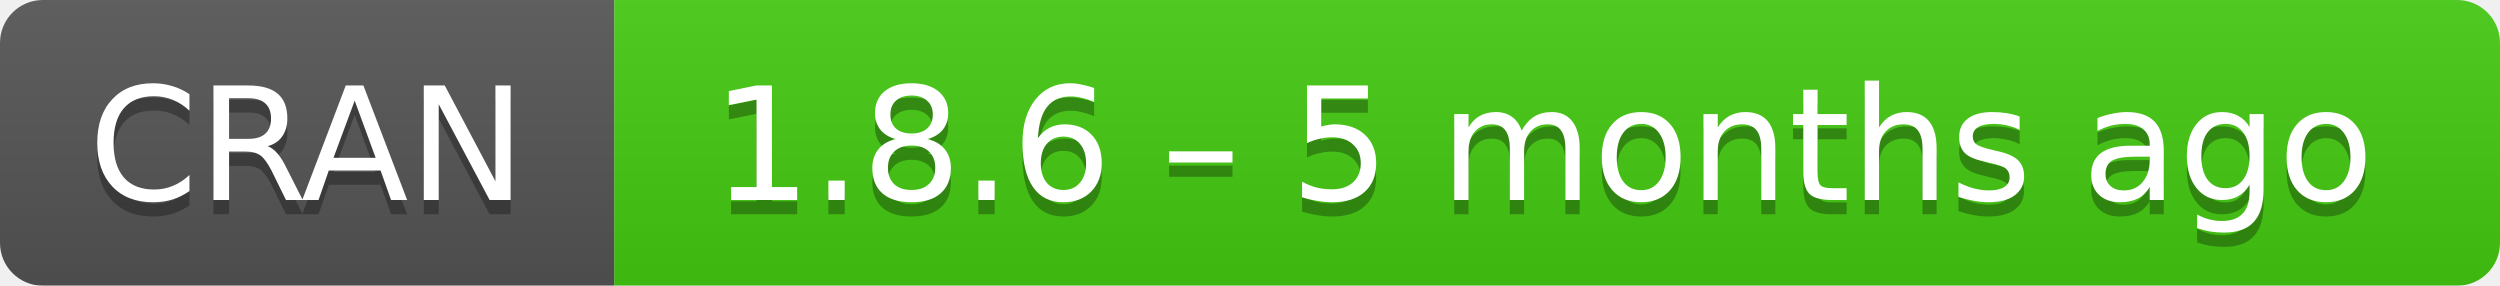
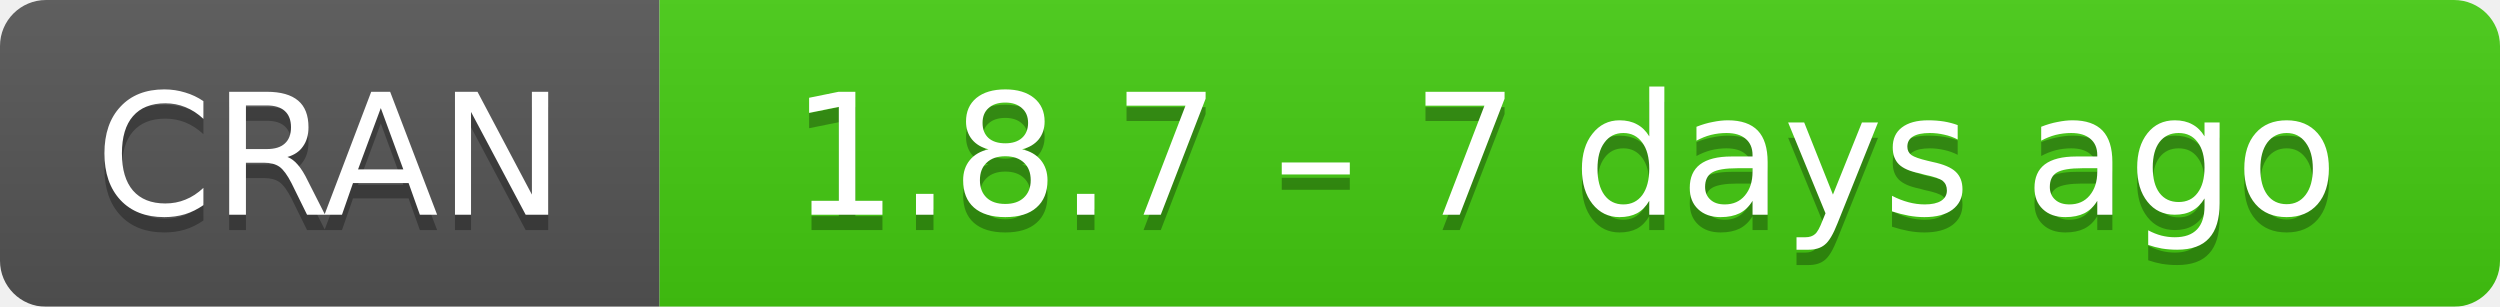
- <svg xmlns="http://www.w3.org/2000/svg" width="175" height="20" aria-label="CRAN 1.8.6 – 5 months ago">
+ <svg xmlns="http://www.w3.org/2000/svg" width="163" height="20" aria-label="CRAN 1.8.7 – 7 days ago">
  <linearGradient id="b" x2="0" y2="100%">
    <stop offset="0" stop-color="#bbb" stop-opacity=".1" />
    <stop offset="1" stop-opacity=".1" />
  </linearGradient>
  <mask id="a">
-     <rect width="175" height="20" rx="3" fill="#fff" />
+     <rect width="163" height="20" rx="3" fill="#fff" />
  </mask>
  <g mask="url(#a)">
    <path fill="#555" d="M0 0h43v20H0z" />
-     <path fill="#4c1" d="M43 0h153v20H43z" />
-     <path fill="url(#b)" d="M0 0h175v20H0z" />
+     <path fill="#4c1" d="M43 0h141v20H43z" />
+     <path fill="url(#b)" d="M0 0h163v20H0z" />
  </g>
  <g fill="#fff" text-anchor="middle" font-family="DejaVu Sans,Verdana,Geneva,sans-serif" font-size="11">
    <text x="21.5" y="15" fill="#010101" fill-opacity=".3">
      CRAN
    </text>
    <text x="21.5" y="14">
      CRAN
    </text>
-     <text x="108" y="15" fill="#010101" fill-opacity=".3">
-       1.8.6 – 5 months ago
+     <text x="102" y="15" fill="#010101" fill-opacity=".3">
+       1.8.7 – 7 days ago
    </text>
-     <text x="108" y="14">
-       1.8.6 – 5 months ago
+     <text x="102" y="14">
+       1.8.7 – 7 days ago
    </text>
  </g>
</svg>
